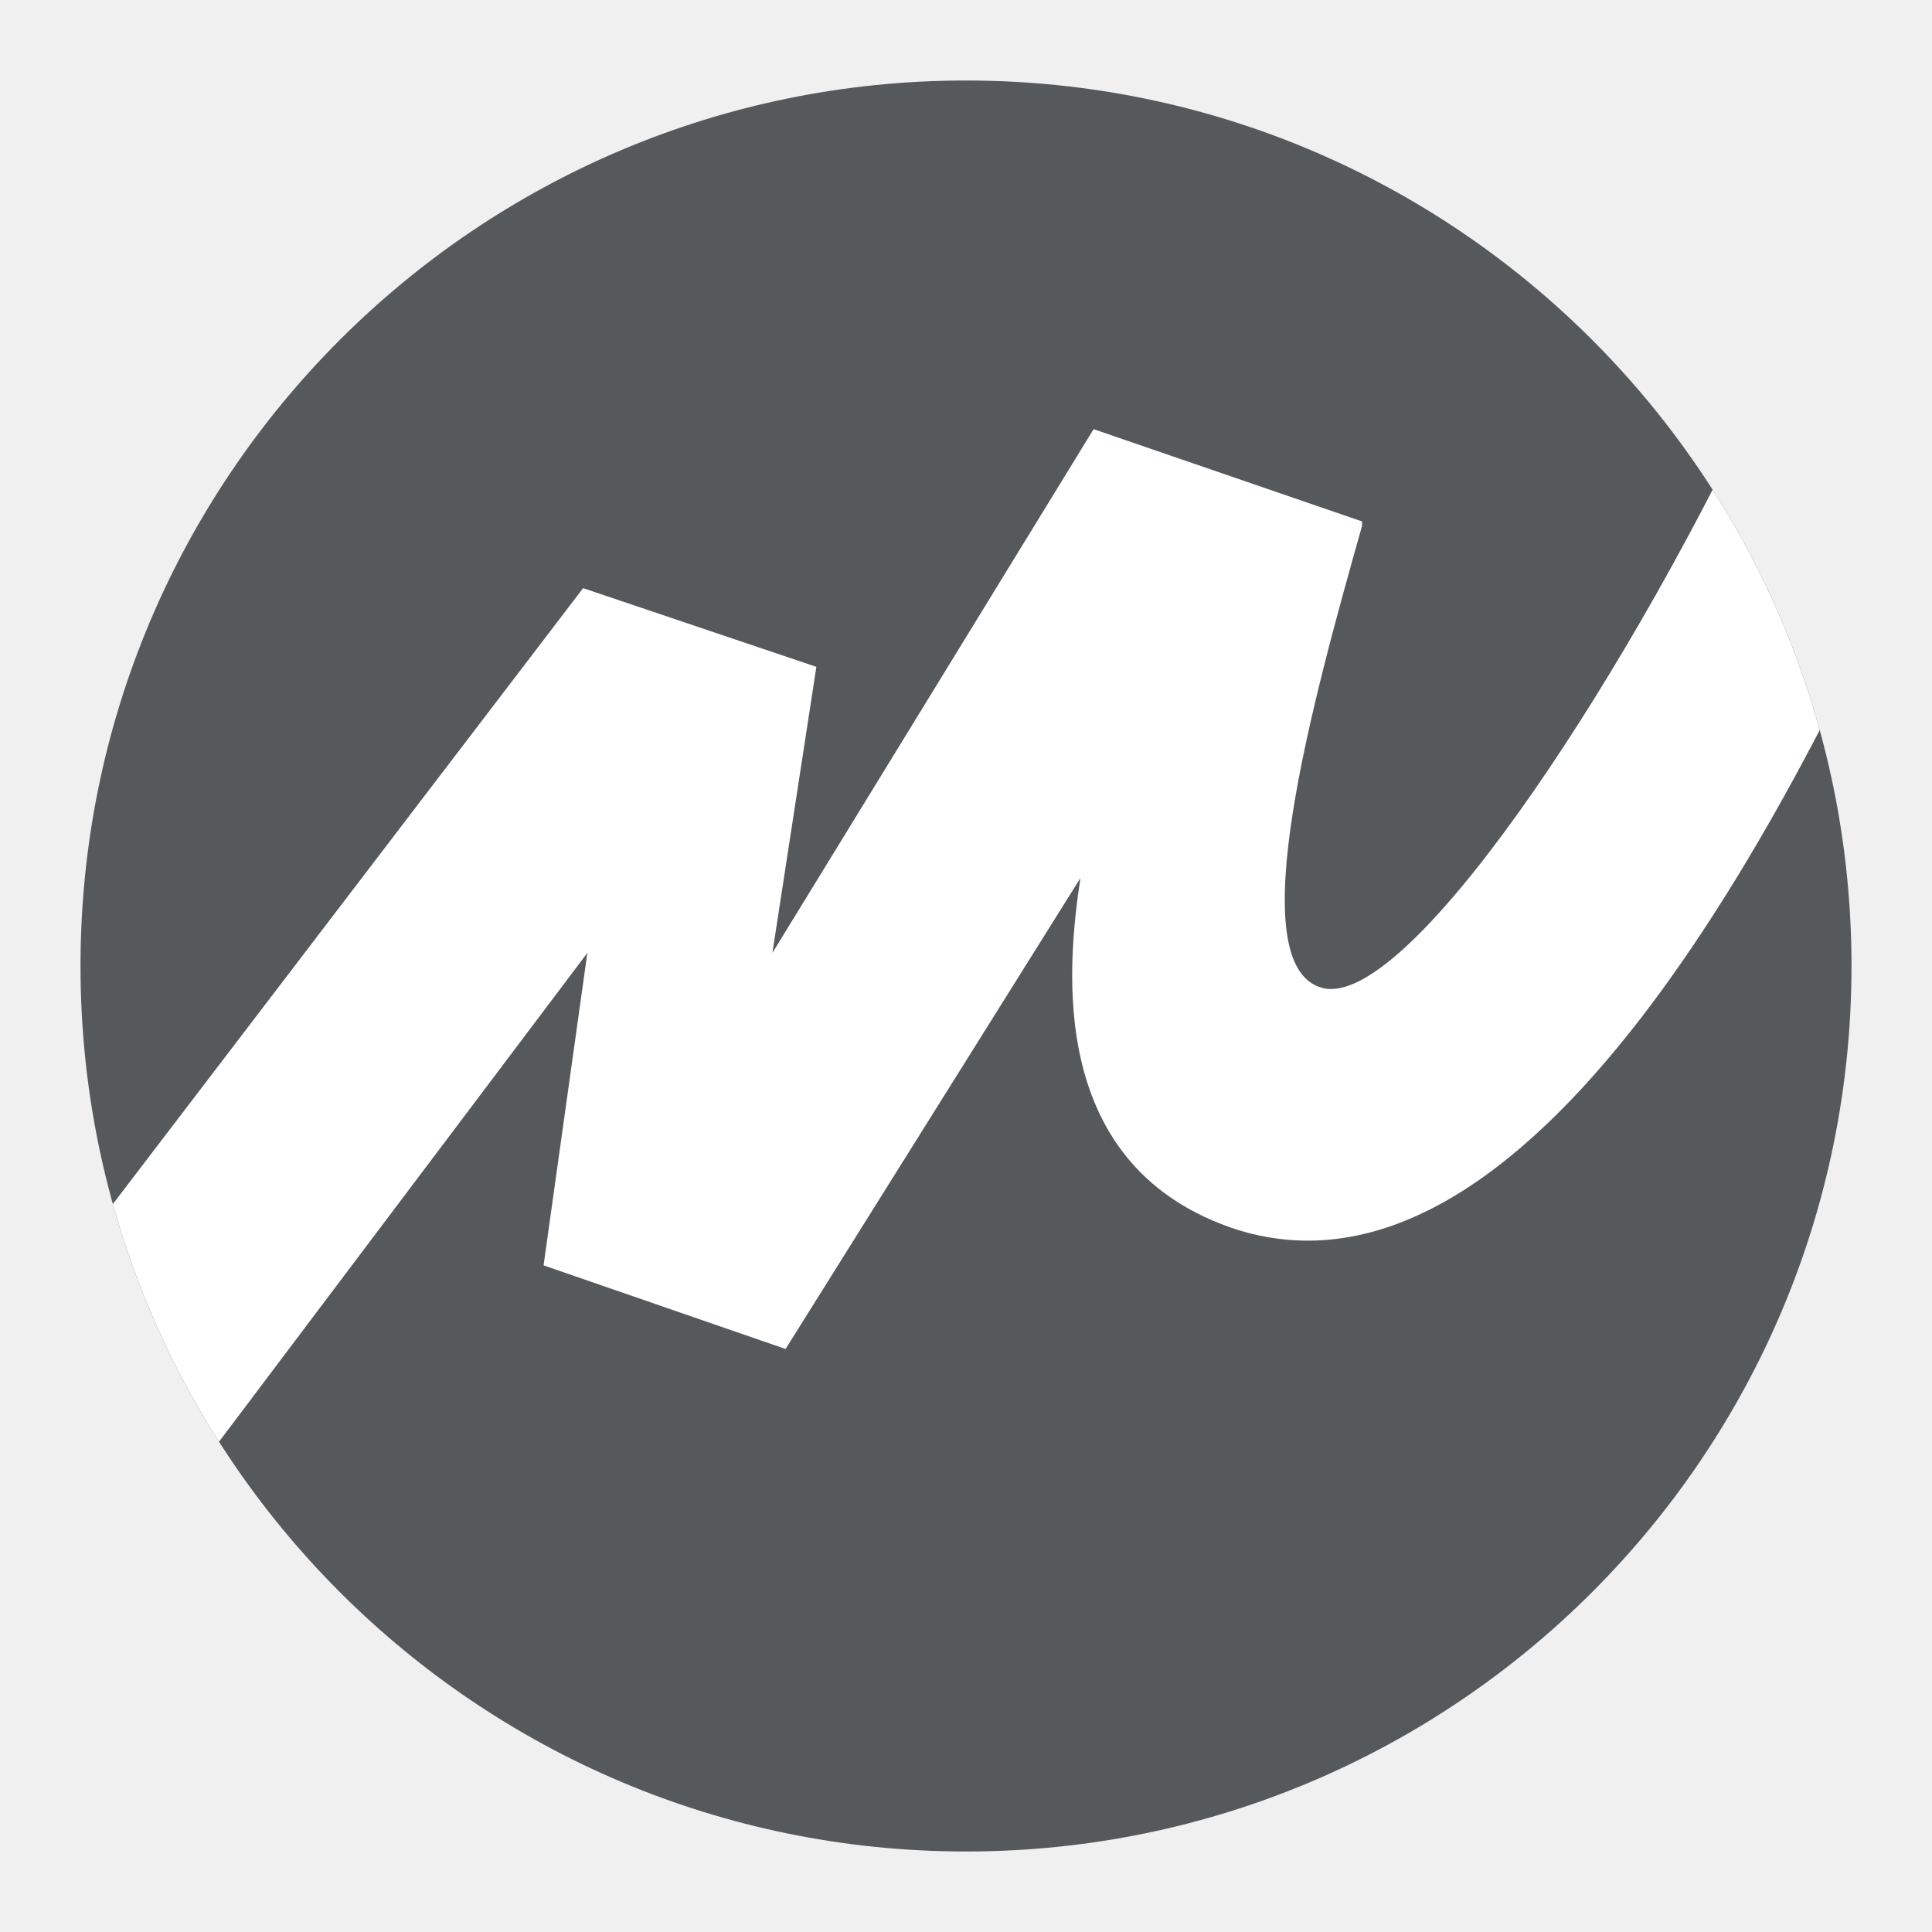
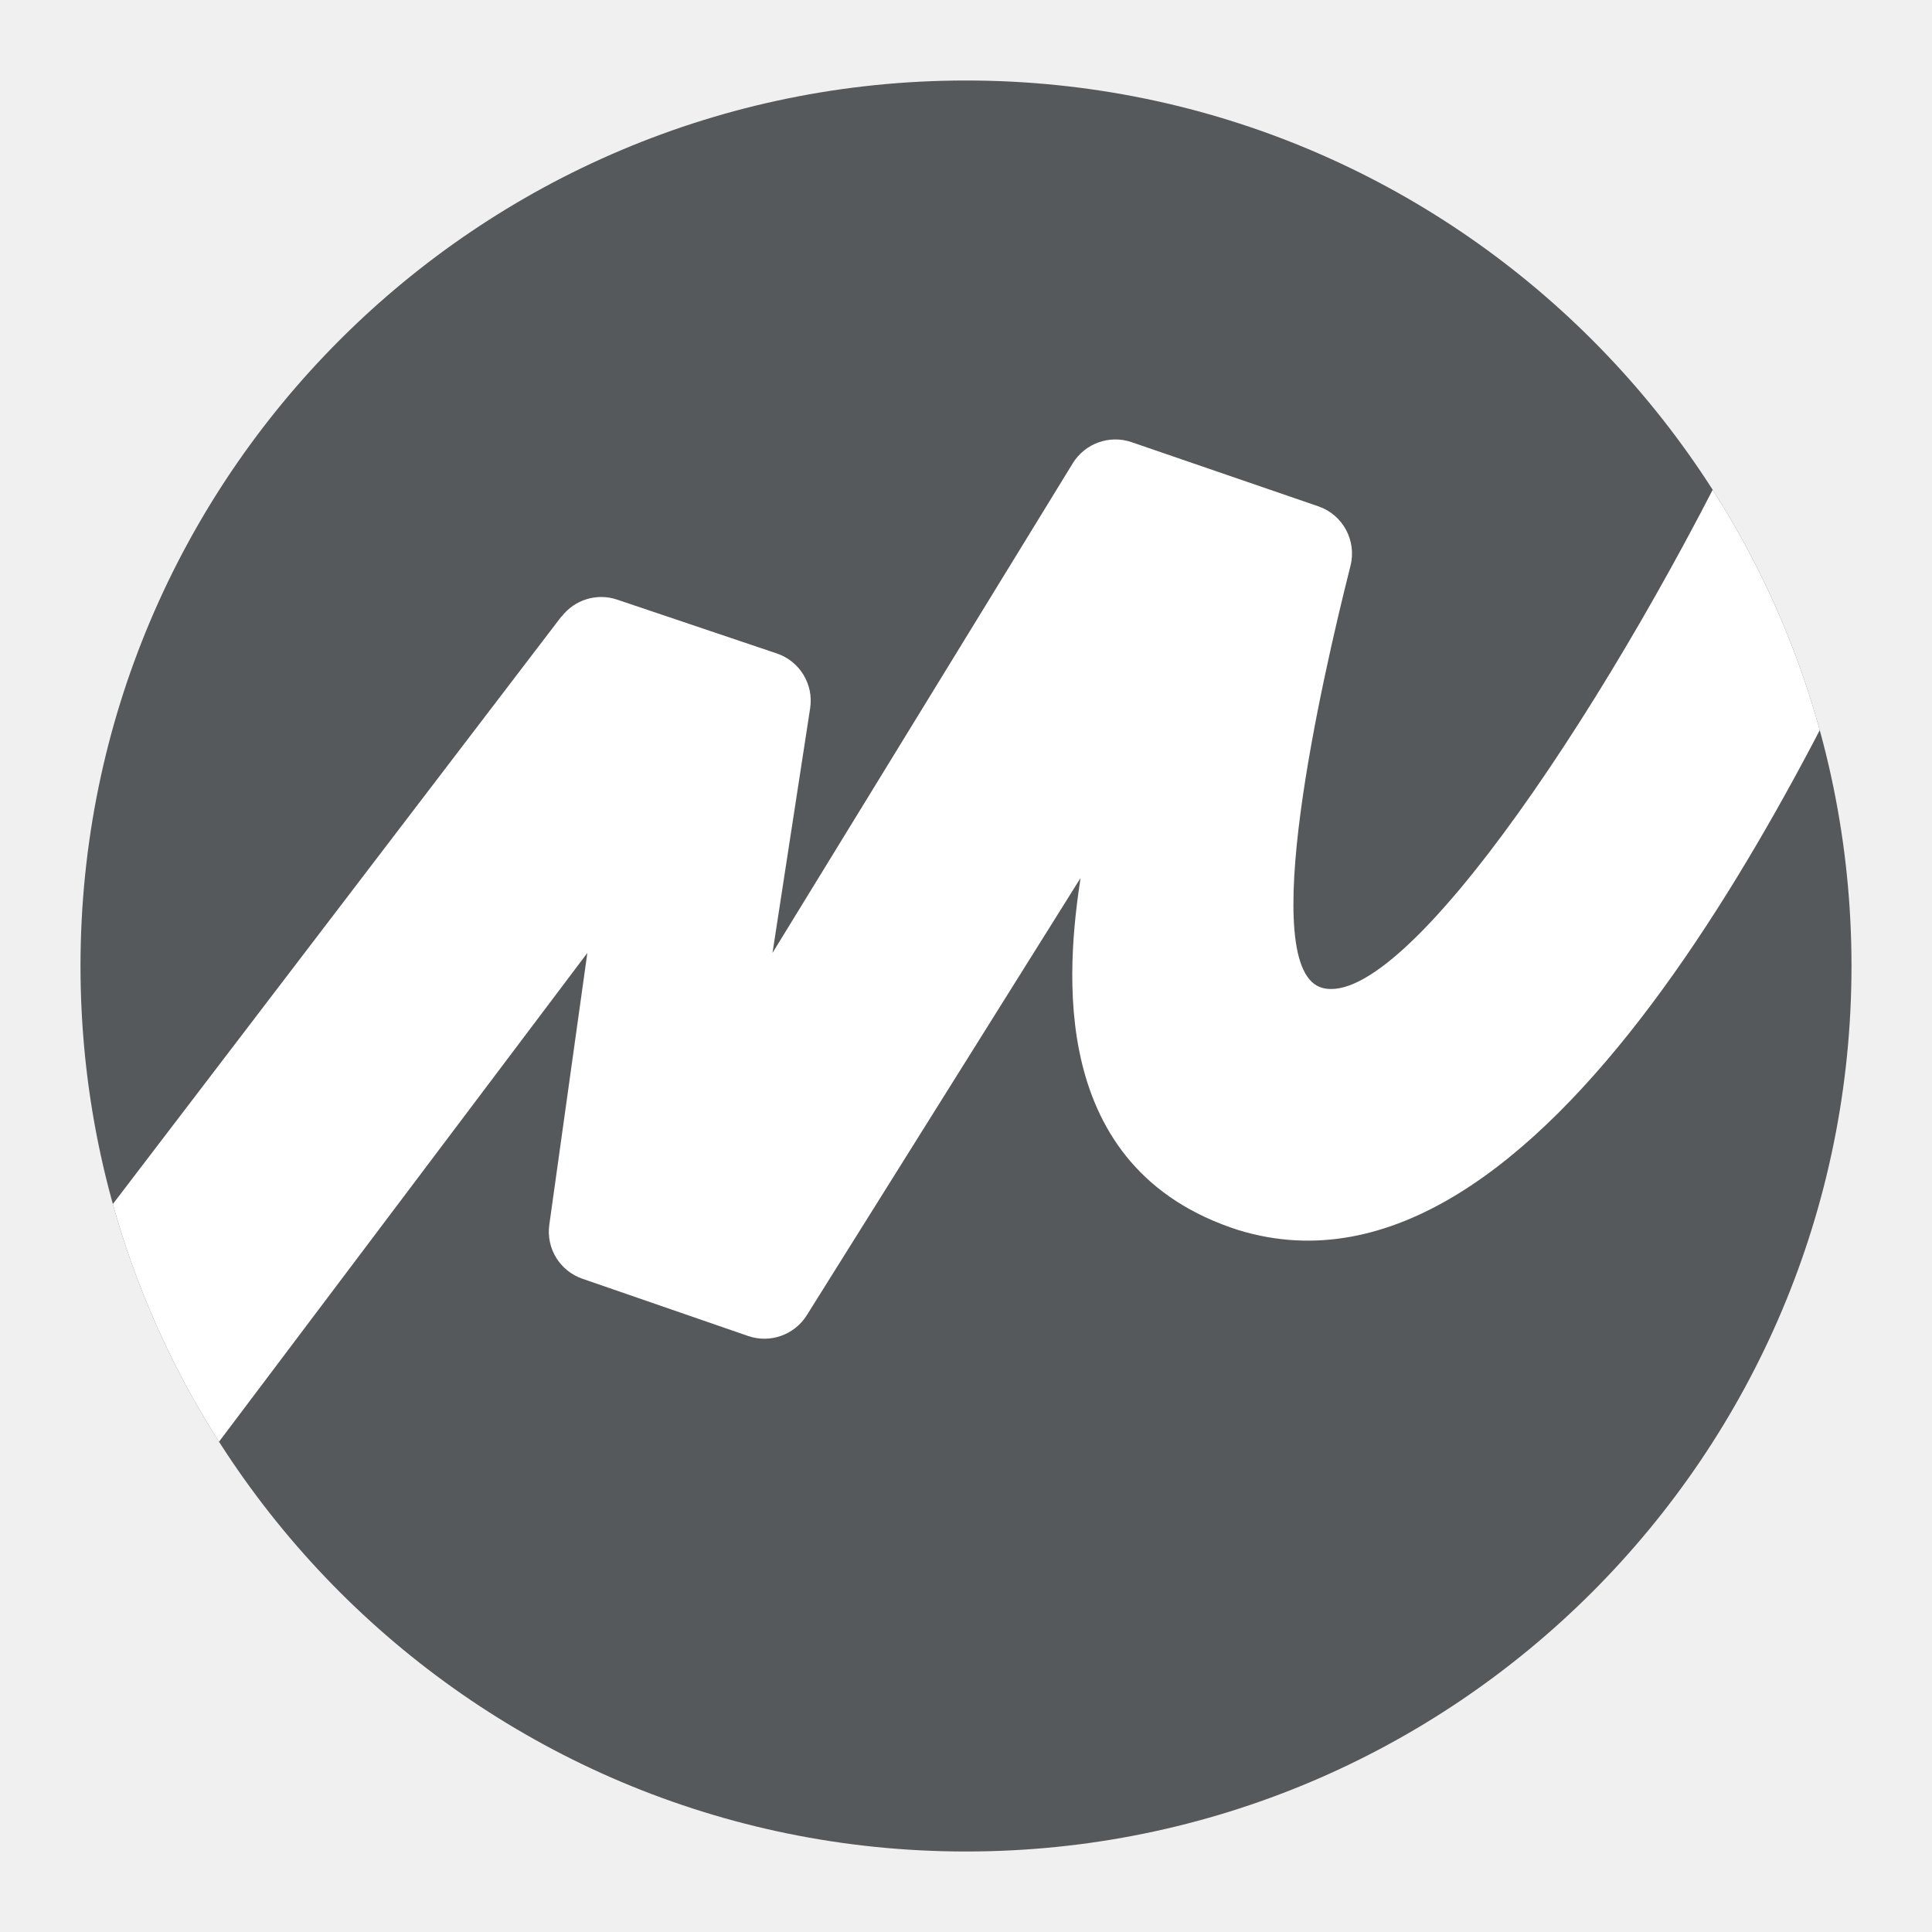
- <svg xmlns="http://www.w3.org/2000/svg" id="uuid-c00c9fa1-ab38-4c8c-a7b2-4e177d4db671" width="192" height="192" viewBox="0 0 192 192">
+ <svg xmlns="http://www.w3.org/2000/svg" id="uuid-cc63ed02-831a-4f51-8064-ad8054cb6fe8" width="192" height="192" viewBox="0 0 192 192">
  <defs>
-     <clipPath id="uuid-3c8ac350-f93a-4db1-b119-82c7d69f5a4c">
+     <clipPath id="uuid-385b0324-a214-409d-896e-8d377cb2a913">
      <circle cx="96" cy="96" r="88" fill="#56595b" stroke-width="0" />
    </clipPath>
  </defs>
-   <g id="uuid-37a80755-7114-470f-8bc0-723d831d6c63">
-     <g id="uuid-37e79d00-b66a-4544-9ca2-f2e9e99dbbea">
+   <g id="uuid-635f68fc-f668-4517-b176-a1b6dda48d50">
+     <g id="uuid-af8d3a88-da3b-463d-ba40-2fdbc89760ea">
      <circle cx="96" cy="96" r="88" fill="#56595b" />
-       <g clip-path="url(#uuid-3c8ac350-f93a-4db1-b119-82c7d69f5a4c)">
-         <path d="m57.95,58.45L.22,134.06l15.31,17.49,42.84-56.85-4.35,31.05,24.05,8.31,29.3-46.8c-1.31,8.75-3.5,28.87,15.74,35,30.18,9.18,56.42-45.05,68.67-72.6l-17.5-9.21c-13.55,28.42-34.55,59.91-42.86,57.73s-.87-28.87,3.94-45.92v-.44l-26.68-9.17-31.92,52.05,4.37-28.43-23.18-7.82Z" fill="#fff" stroke-width="0" />
+       <g clip-path="url(#uuid-385b0324-a214-409d-896e-8d377cb2a913)">
+         <path d="m55.79,61.27L.22,134.06l15.31,17.49,42.84-56.85-3.78,27.01c-.33,2.35,1.05,4.6,3.29,5.37l16.47,5.69c2.18.75,4.59-.1,5.82-2.05l27.21-43.46c-1.31,8.75-3.5,28.87,15.74,35,30.18,9.18,56.42-45.05,68.67-72.6l-17.5-9.21c-13.55,28.42-34.55,59.91-42.86,57.73-6.69-1.75-.06-30.71,2.78-41.95.63-2.5-.75-5.07-3.19-5.91l-18.57-6.38c-2.2-.75-4.62.12-5.84,2.1l-29.84,48.66,3.74-24.31c.37-2.38-1.03-4.68-3.31-5.45l-15.87-5.35c-2.01-.68-4.23,0-5.52,1.69Z" fill="#fff" stroke-width="0" />
      </g>
    </g>
  </g>
</svg>
